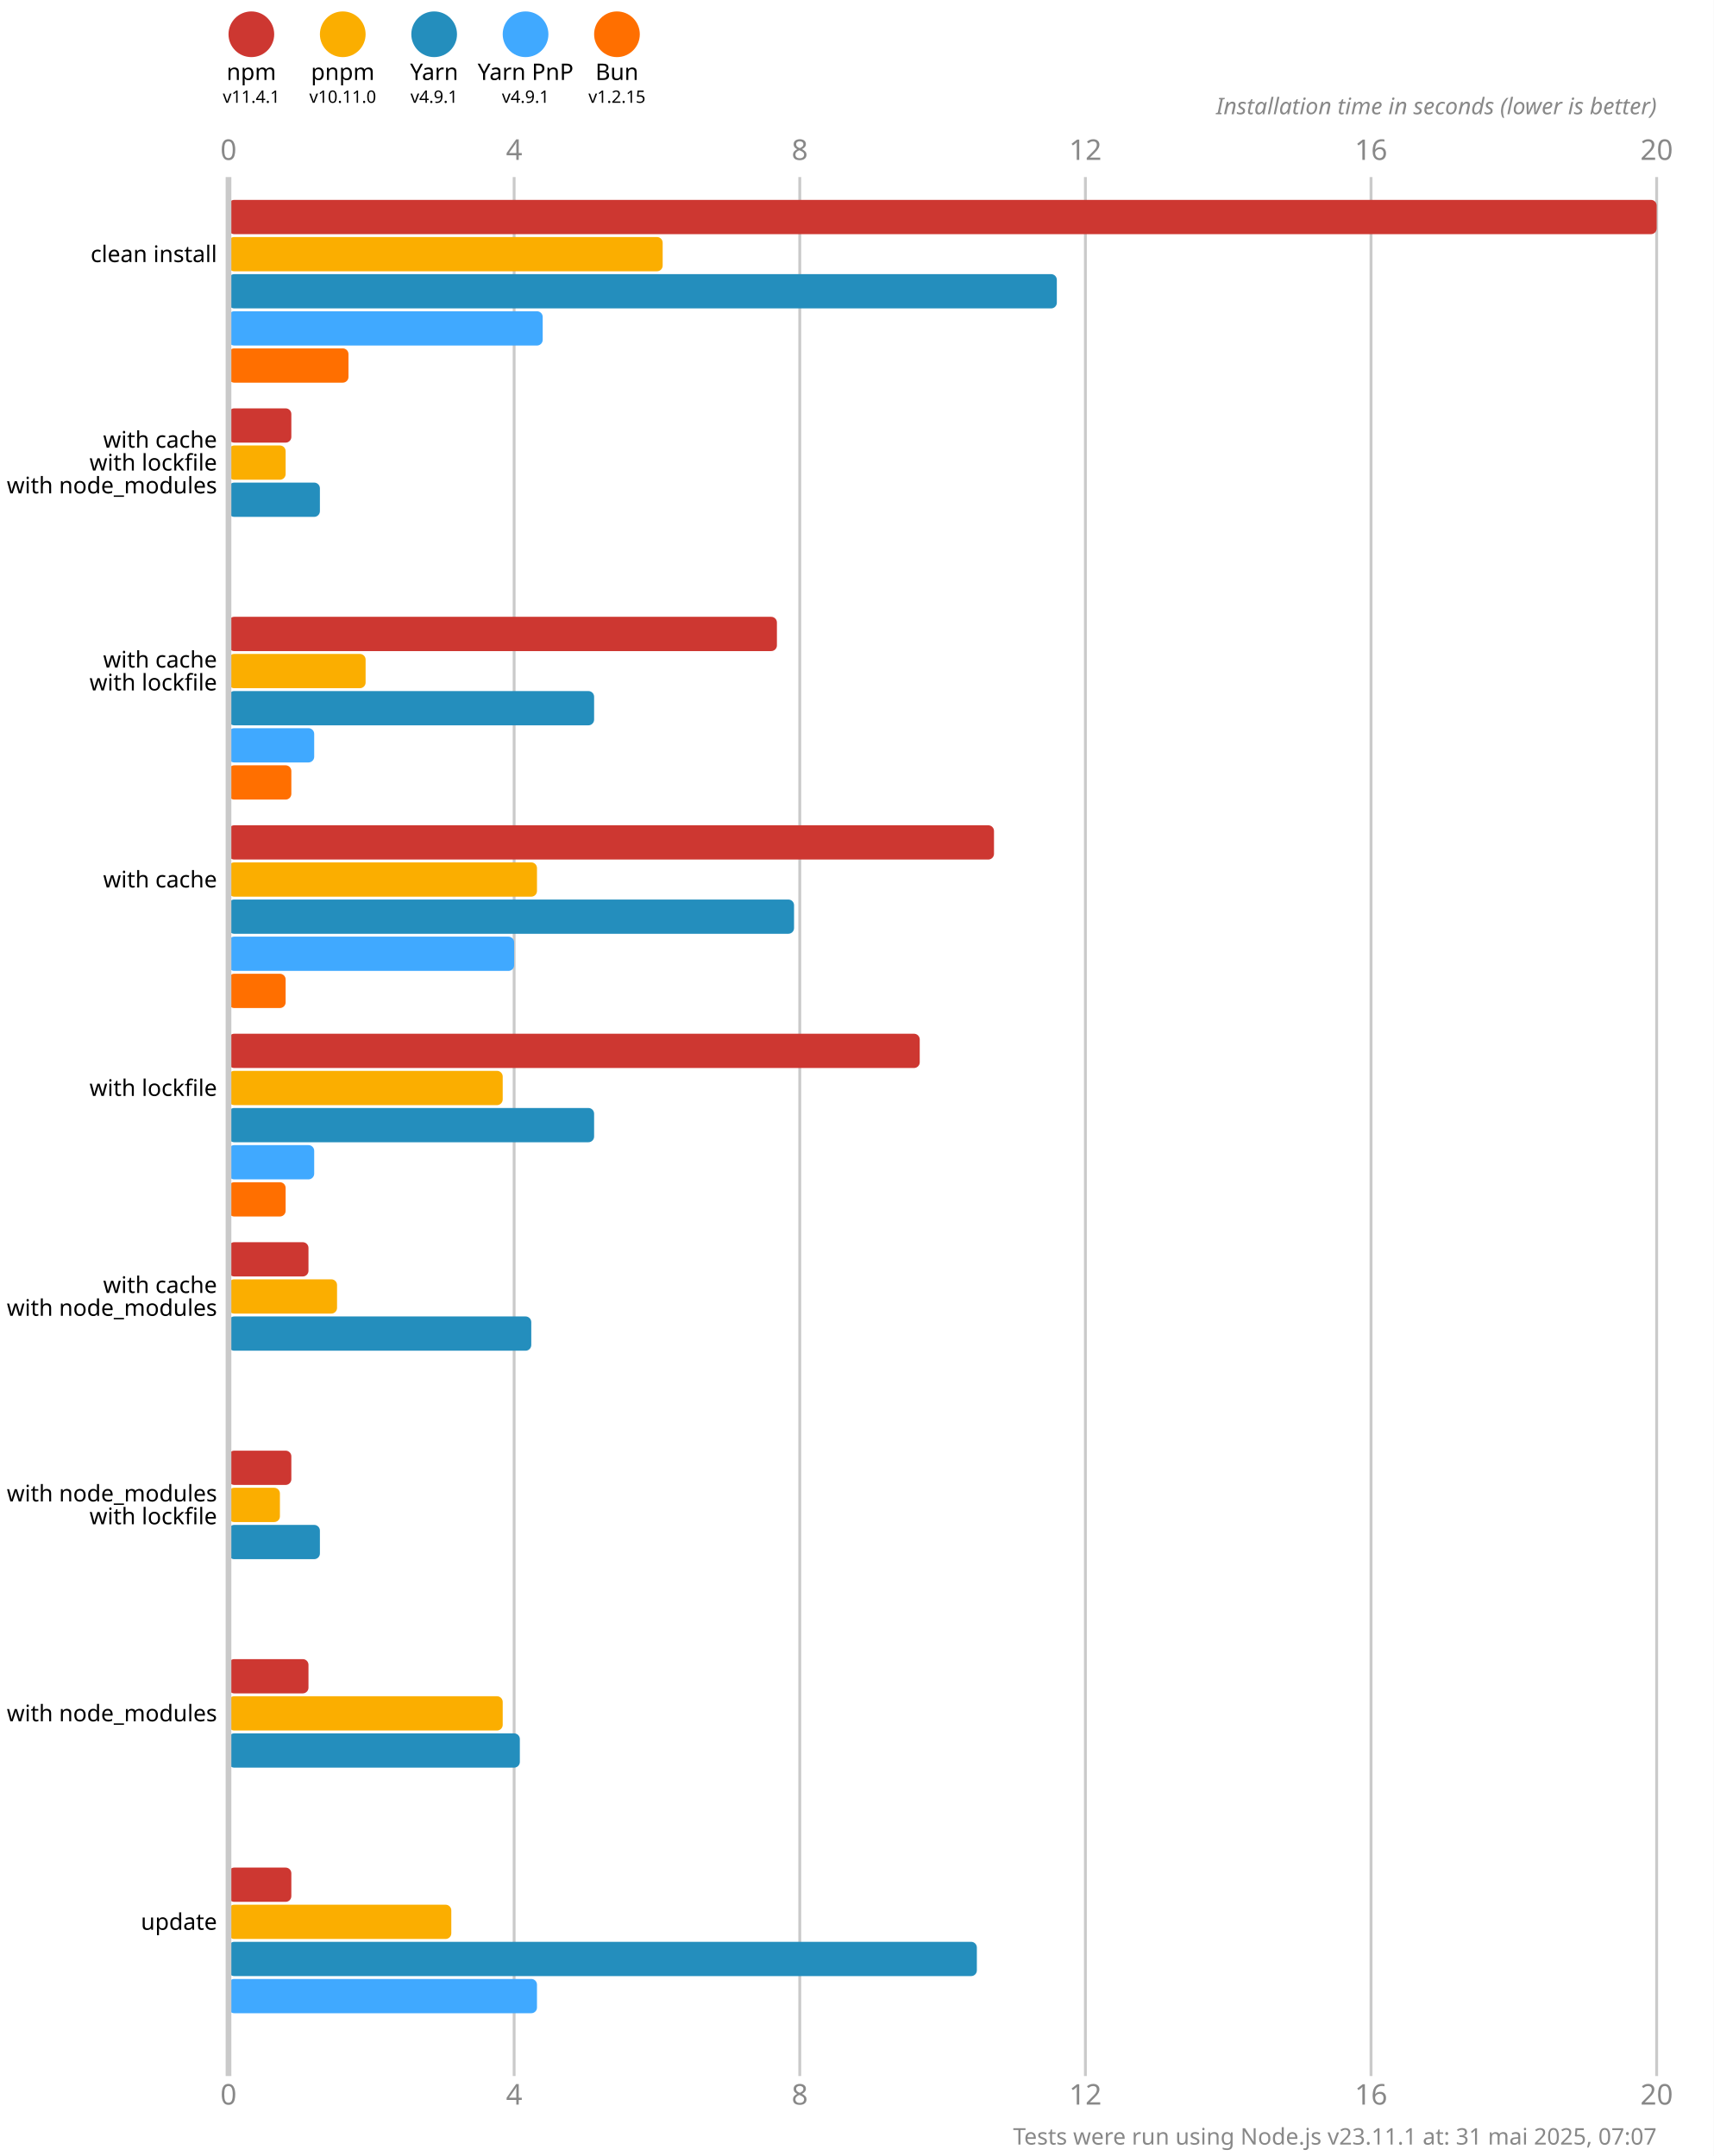
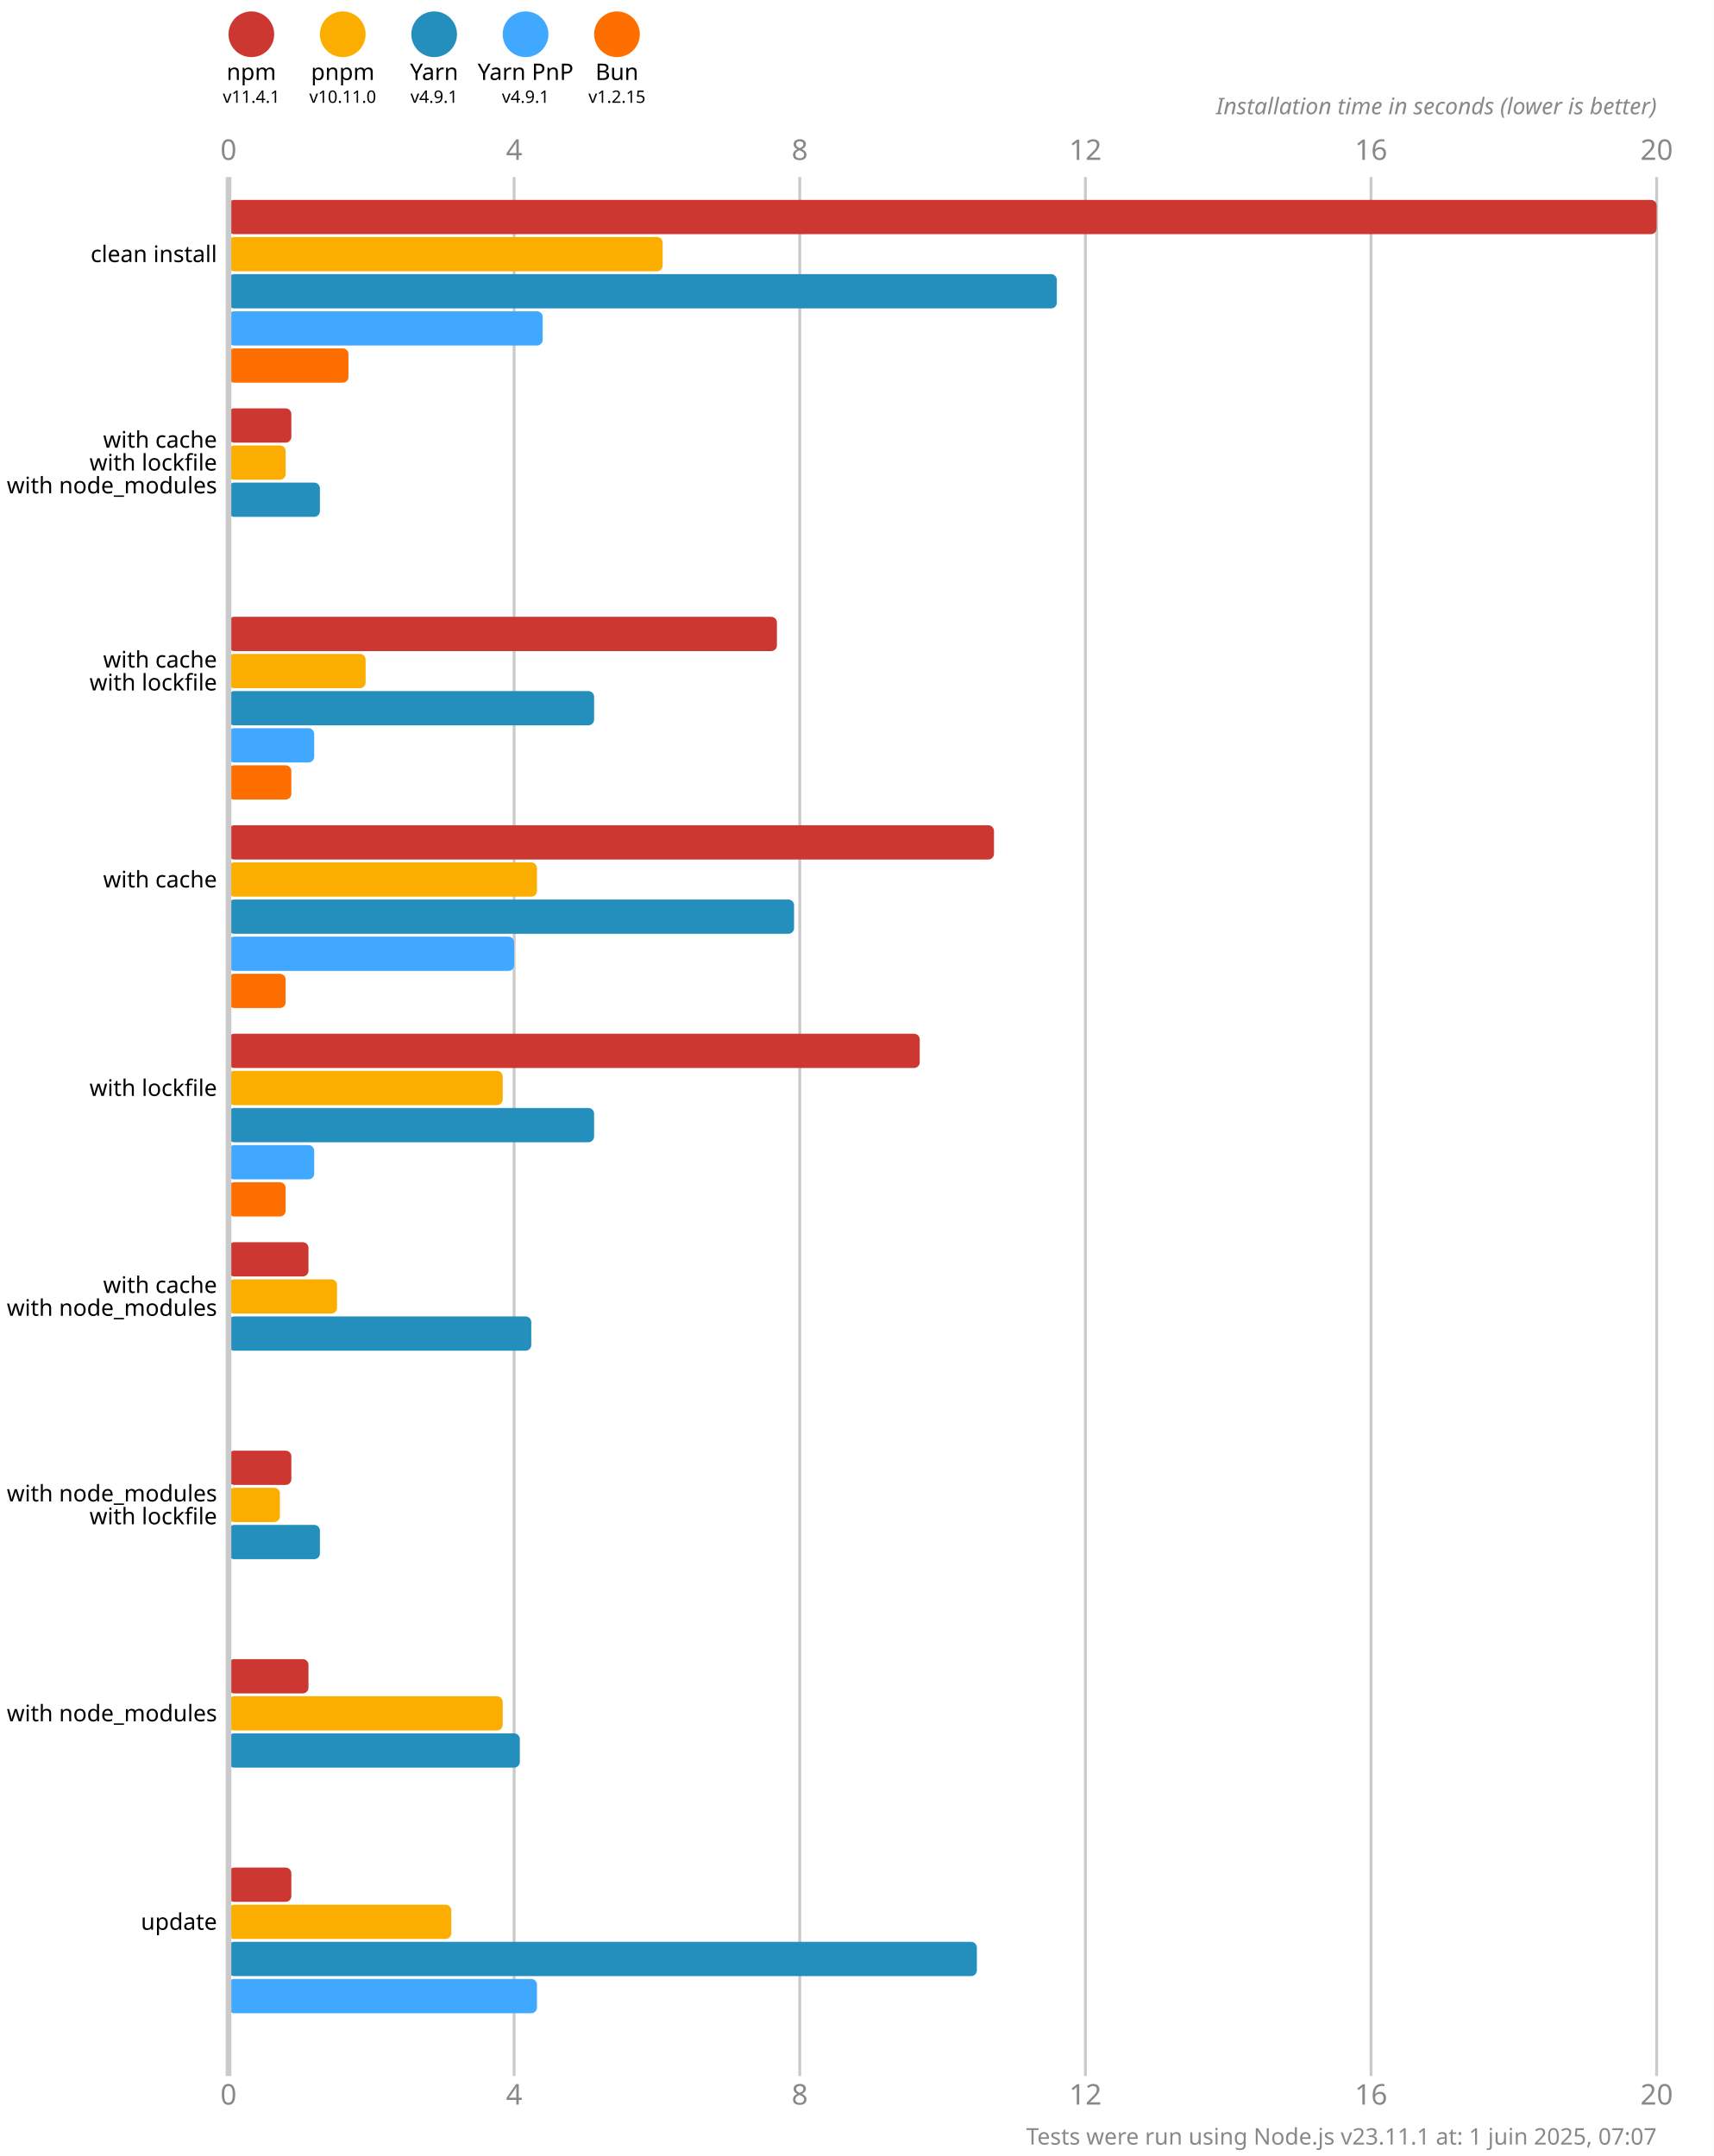
<svg xmlns="http://www.w3.org/2000/svg" version="1.1" viewBox="0 0 300 377.5">
  <style>
    .font { font-family: sans-serif; }
    .s3 { font-size: 3px; }
    .s4 { font-size: 4px; }
    .s5 { font-size: 5px; }
    .line { stroke: #cacaca; }
    .width { stroke-width: 0.5; }
    .text { fill: #888; }
  </style>
  <rect x="0" y="0" width="300" height="377.5" fill="#fff" />
  <circle cx="44" cy="6" r="4" fill="#cd3731" />
  <text x="44" y="14" class="font s4" text-anchor="middle">npm</text>
  <text x="44" y="18" class="font s3" text-anchor="middle">v11.4.1</text>
  <circle cx="60" cy="6" r="4" fill="#fbae00" />
  <text x="60" y="14" class="font s4" text-anchor="middle">pnpm</text>
  <text x="60" y="18" class="font s3" text-anchor="middle">v10.11.0</text>
  <circle cx="76" cy="6" r="4" fill="#248ebd" />
  <text x="76" y="14" class="font s4" text-anchor="middle">Yarn</text>
  <text x="76" y="18" class="font s3" text-anchor="middle">v4.9.1</text>
  <circle cx="92" cy="6" r="4" fill="#40a9ff" />
  <text x="92" y="14" class="font s4" text-anchor="middle">Yarn PnP</text>
  <text x="92" y="18" class="font s3" text-anchor="middle">v4.9.1</text>
  <circle cx="108" cy="6" r="4" fill="#ff6f00" />
  <text x="108" y="14" class="font s4" text-anchor="middle">Bun</text>
  <text x="108" y="18" class="font s3" text-anchor="middle">v1.2.15</text>
  <text x="40" y="28" class="font s5 text" text-anchor="middle">0</text>
  <text x="40" y="368.5" class="font s5 text" text-anchor="middle">0</text>
  <line x1="90" y1="31" x2="90" y2="363.5" class="line width" />
  <text x="90" y="28" class="font s5 text" text-anchor="middle">4</text>
  <text x="90" y="368.5" class="font s5 text" text-anchor="middle">4</text>
  <line x1="140" y1="31" x2="140" y2="363.5" class="line width" />
  <text x="140" y="28" class="font s5 text" text-anchor="middle">8</text>
  <text x="140" y="368.5" class="font s5 text" text-anchor="middle">8</text>
  <line x1="190" y1="31" x2="190" y2="363.5" class="line width" />
  <text x="190" y="28" class="font s5 text" text-anchor="middle">12</text>
  <text x="190" y="368.5" class="font s5 text" text-anchor="middle">12</text>
  <line x1="240" y1="31" x2="240" y2="363.5" class="line width" />
  <text x="240" y="28" class="font s5 text" text-anchor="middle">16</text>
  <text x="240" y="368.5" class="font s5 text" text-anchor="middle">16</text>
  <line x1="290" y1="31" x2="290" y2="363.5" class="line width" />
  <text x="290" y="28" class="font s5 text" text-anchor="middle">20</text>
  <text x="290" y="368.5" class="font s5 text" text-anchor="middle">20</text>
  <text x="290" y="20" class="font s4 text" font-style="italic" text-anchor="end">Installation time in seconds (lower is better)</text>
  <rect x="40" y="35" width="250" height="6" fill="#cd3731" rx="1" ry="1" />
  <rect x="40" y="41.5" width="76" height="6" fill="#fbae00" rx="1" ry="1" />
  <rect x="40" y="48" width="145" height="6" fill="#248ebd" rx="1" ry="1" />
  <rect x="40" y="54.5" width="55" height="6" fill="#40a9ff" rx="1" ry="1" />
  <rect x="40" y="61" width="21" height="6" fill="#ff6f00" rx="1" ry="1" />
  <rect x="40" y="71.5" width="11" height="6" fill="#cd3731" rx="1" ry="1" />
  <rect x="40" y="78" width="10" height="6" fill="#fbae00" rx="1" ry="1" />
  <rect x="40" y="84.5" width="16" height="6" fill="#248ebd" rx="1" ry="1" />
  <rect x="40" y="91" width="0" height="6" fill="#40a9ff" rx="1" ry="1" />
  <rect x="40" y="97.5" width="0" height="6" fill="#ff6f00" rx="1" ry="1" />
  <rect x="40" y="108" width="96" height="6" fill="#cd3731" rx="1" ry="1" />
  <rect x="40" y="114.5" width="24" height="6" fill="#fbae00" rx="1" ry="1" />
  <rect x="40" y="121" width="64" height="6" fill="#248ebd" rx="1" ry="1" />
  <rect x="40" y="127.5" width="15" height="6" fill="#40a9ff" rx="1" ry="1" />
  <rect x="40" y="134" width="11" height="6" fill="#ff6f00" rx="1" ry="1" />
  <rect x="40" y="144.5" width="134" height="6" fill="#cd3731" rx="1" ry="1" />
  <rect x="40" y="151" width="54" height="6" fill="#fbae00" rx="1" ry="1" />
  <rect x="40" y="157.5" width="99" height="6" fill="#248ebd" rx="1" ry="1" />
  <rect x="40" y="164" width="50" height="6" fill="#40a9ff" rx="1" ry="1" />
  <rect x="40" y="170.5" width="10" height="6" fill="#ff6f00" rx="1" ry="1" />
  <rect x="40" y="181" width="121" height="6" fill="#cd3731" rx="1" ry="1" />
  <rect x="40" y="187.5" width="48" height="6" fill="#fbae00" rx="1" ry="1" />
  <rect x="40" y="194" width="64" height="6" fill="#248ebd" rx="1" ry="1" />
  <rect x="40" y="200.5" width="15" height="6" fill="#40a9ff" rx="1" ry="1" />
  <rect x="40" y="207" width="10" height="6" fill="#ff6f00" rx="1" ry="1" />
  <rect x="40" y="217.5" width="14" height="6" fill="#cd3731" rx="1" ry="1" />
  <rect x="40" y="224" width="19" height="6" fill="#fbae00" rx="1" ry="1" />
  <rect x="40" y="230.5" width="53" height="6" fill="#248ebd" rx="1" ry="1" />
  <rect x="40" y="237" width="0" height="6" fill="#40a9ff" rx="1" ry="1" />
  <rect x="40" y="243.5" width="0" height="6" fill="#ff6f00" rx="1" ry="1" />
  <rect x="40" y="254" width="11" height="6" fill="#cd3731" rx="1" ry="1" />
  <rect x="40" y="260.5" width="9" height="6" fill="#fbae00" rx="1" ry="1" />
  <rect x="40" y="267" width="16" height="6" fill="#248ebd" rx="1" ry="1" />
  <rect x="40" y="273.5" width="0" height="6" fill="#40a9ff" rx="1" ry="1" />
  <rect x="40" y="280" width="0" height="6" fill="#ff6f00" rx="1" ry="1" />
  <rect x="40" y="290.5" width="14" height="6" fill="#cd3731" rx="1" ry="1" />
  <rect x="40" y="297" width="48" height="6" fill="#fbae00" rx="1" ry="1" />
  <rect x="40" y="303.5" width="51" height="6" fill="#248ebd" rx="1" ry="1" />
  <rect x="40" y="310" width="0" height="6" fill="#40a9ff" rx="1" ry="1" />
  <rect x="40" y="316.5" width="0" height="6" fill="#ff6f00" rx="1" ry="1" />
  <rect x="40" y="327" width="11" height="6" fill="#cd3731" rx="1" ry="1" />
  <rect x="40" y="333.5" width="39" height="6" fill="#fbae00" rx="1" ry="1" />
  <rect x="40" y="340" width="131" height="6" fill="#248ebd" rx="1" ry="1" />
  <rect x="40" y="346.5" width="54" height="6" fill="#40a9ff" rx="1" ry="1" />
  <rect x="40" y="353" width="0" height="6" fill="#ff6f00" rx="1" ry="1" />
  <line x1="40" y1="31" x2="40" y2="363.5" class="line" />
  <text x="38" y="44.5" class="font s4" dominant-baseline="middle" text-anchor="end">clean install</text>
  <text x="38" y="77" class="font s4" dominant-baseline="middle" text-anchor="end">with cache</text>
  <text x="38" y="81" class="font s4" dominant-baseline="middle" text-anchor="end">with lockfile</text>
  <text x="38" y="85" class="font s4" dominant-baseline="middle" text-anchor="end">with node_modules</text>
  <text x="38" y="115.5" class="font s4" dominant-baseline="middle" text-anchor="end">with cache</text>
  <text x="38" y="119.5" class="font s4" dominant-baseline="middle" text-anchor="end">with lockfile</text>
  <text x="38" y="154" class="font s4" dominant-baseline="middle" text-anchor="end">with cache</text>
  <text x="38" y="190.5" class="font s4" dominant-baseline="middle" text-anchor="end">with lockfile</text>
  <text x="38" y="225" class="font s4" dominant-baseline="middle" text-anchor="end">with cache</text>
  <text x="38" y="229" class="font s4" dominant-baseline="middle" text-anchor="end">with node_modules</text>
  <text x="38" y="261.5" class="font s4" dominant-baseline="middle" text-anchor="end">with node_modules</text>
  <text x="38" y="265.5" class="font s4" dominant-baseline="middle" text-anchor="end">with lockfile</text>
  <text x="38" y="300" class="font s4" dominant-baseline="middle" text-anchor="end">with node_modules</text>
  <text x="38" y="336.5" class="font s4" dominant-baseline="middle" text-anchor="end">update</text>
-   <text x="290" y="375.5" class="font s4 text" text-anchor="end">Tests were run using Node.js v23.11.1 at: 31 mai 2025, 07:07</text>
+   <text x="290" y="375.5" class="font s4 text" text-anchor="end">Tests were run using Node.js v23.11.1 at: 1 juin 2025, 07:07</text>
</svg>
